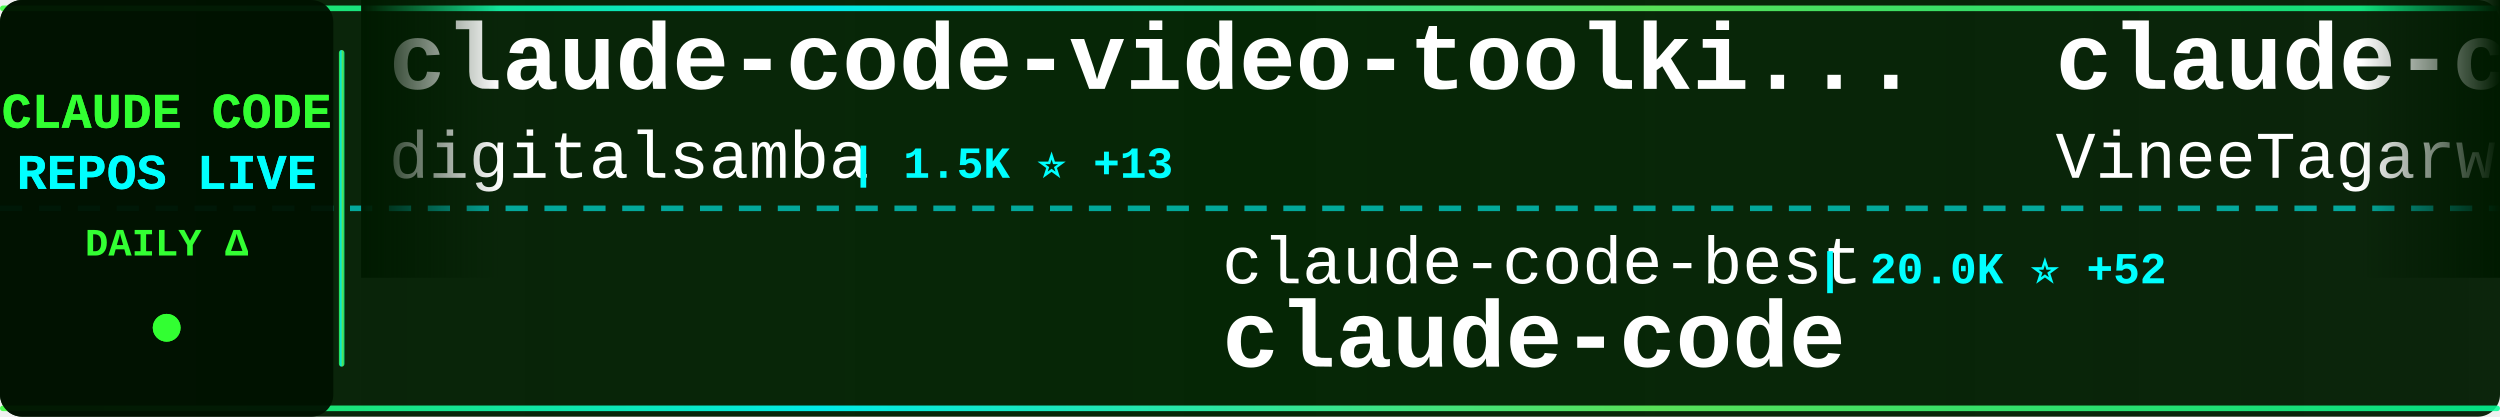
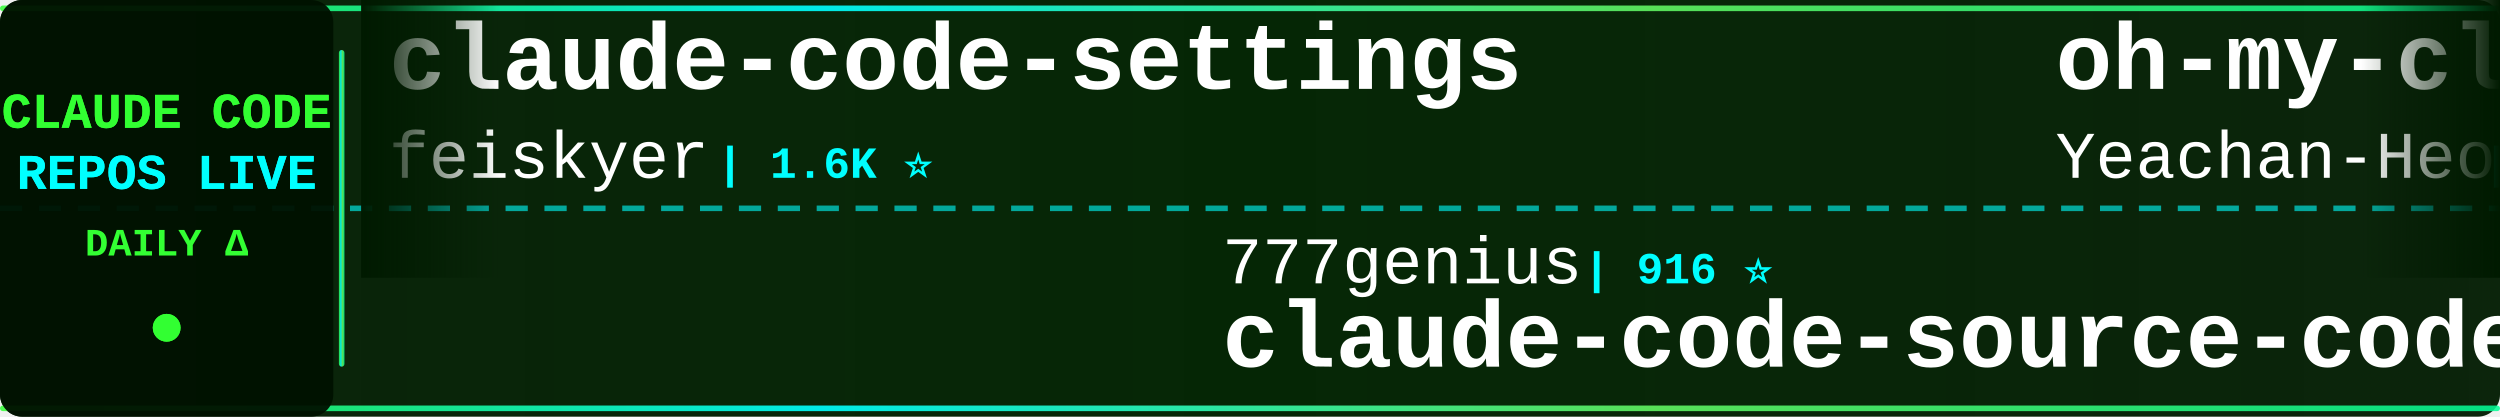
<svg xmlns="http://www.w3.org/2000/svg" width="900" height="150">
  <defs>
    <linearGradient id="tickerBg" x1="0%" y1="0%" x2="100%" y2="0%">
      <stop offset="0%" style="stop-color:#001a00;stop-opacity:0.95" />
      <stop offset="50%" style="stop-color:#002200;stop-opacity:0.98" />
      <stop offset="100%" style="stop-color:#001a00;stop-opacity:0.95" />
    </linearGradient>
    <linearGradient id="borderGrad" x1="0%" y1="0%" x2="100%" y2="0%">
      <stop offset="0%" style="stop-color:#33ff33;stop-opacity:0.85">
        <animate attributeName="stop-opacity" values="0.85;1;0.85" dur="2s" repeatCount="indefinite" />
      </stop>
      <stop offset="33%" style="stop-color:#00ffff;stop-opacity:0.9">
        <animate attributeName="stop-opacity" values="0.9;1;0.9" dur="2.2s" repeatCount="indefinite" />
      </stop>
      <stop offset="66%" style="stop-color:#66ff66;stop-opacity:0.85">
        <animate attributeName="stop-opacity" values="0.85;1;0.85" dur="1.8s" repeatCount="indefinite" />
      </stop>
      <stop offset="100%" style="stop-color:#00ff99;stop-opacity:0.85">
        <animate attributeName="stop-opacity" values="0.85;1;0.85" dur="2s" repeatCount="indefinite" />
      </stop>
    </linearGradient>
    <filter id="textGlow">
      <feGaussianBlur stdDeviation="0.1" result="coloredBlur" />
      <feMerge>
        <feMergeNode in="coloredBlur" />
        <feMergeNode in="SourceGraphic" />
      </feMerge>
    </filter>
    <filter id="metricGlow">
      <feGaussianBlur stdDeviation="0.2" result="coloredBlur" />
      <feMerge>
        <feMergeNode in="coloredBlur" />
        <feMergeNode in="SourceGraphic" />
      </feMerge>
    </filter>
    <linearGradient id="leftFade" x1="0%" y1="0%" x2="100%" y2="0%">
      <stop offset="0%" style="stop-color:#001a00;stop-opacity:1" />
      <stop offset="100%" style="stop-color:#001a00;stop-opacity:0" />
    </linearGradient>
    <linearGradient id="rightFade" x1="0%" y1="0%" x2="100%" y2="0%">
      <stop offset="0%" style="stop-color:#001a00;stop-opacity:0" />
      <stop offset="100%" style="stop-color:#001a00;stop-opacity:1" />
    </linearGradient>
  </defs>
  <rect width="900" height="150" fill="url(#tickerBg)" rx="8" />
  <rect x="0" y="2" width="900" height="2" fill="url(#borderGrad)" rx="1" />
  <rect x="0" y="146" width="900" height="2" fill="url(#borderGrad)" rx="1" />
  <line x1="0" y1="75" x2="900" y2="75" stroke="#00ffff" stroke-width="2" stroke-dasharray="8 6" opacity="0.6" />
  <rect x="0" y="0" width="120" height="150" fill="#001100" opacity="0.95" rx="8" />
  <text x="60" y="46" font-family="'Courier New', monospace" font-size="18" font-weight="bold" fill="#33ff33" text-anchor="middle" filter="url(#textGlow)">
    CLAUDE CODE
  </text>
  <text x="60" y="68" font-family="'Courier New', monospace" font-size="18" font-weight="bold" fill="#00ffff" text-anchor="middle" filter="url(#textGlow)">
    REPOS LIVE
  </text>
  <text x="60" y="92" font-family="'Courier New', monospace" font-size="14" font-weight="bold" fill="#33ff33" text-anchor="middle">
    DAILY Δ
  </text>
  <circle cx="60" cy="118" r="5" fill="#33ff33" filter="url(#metricGlow)">
    <animate attributeName="r" values="4;6;4" dur="1.5s" repeatCount="indefinite" />
    <animate attributeName="opacity" values="0.6;1;0.6" dur="1.5s" repeatCount="indefinite" />
  </circle>
  <rect x="122" y="18" width="2" height="114" fill="url(#borderGrad)" rx="1" />
  <clipPath id="tickerClip">
    <rect x="130" y="0" width="770" height="150" />
  </clipPath>
  <g clip-path="url(#tickerClip)">
    <g id="tickerItems">
      <animateTransform attributeName="transform" attributeType="XML" type="translate" from="0 0" to="-3000 0" dur="54s" repeatCount="indefinite" />
      <g transform="translate(0, 0)">
-         <text x="140" y="32" font-family="'Courier New', monospace" font-size="34" font-weight="bold" fill="#ffffff">claude-code-video-toolki...</text>
-         <text x="140" y="64" font-family="'Courier New', monospace" font-size="24" font-weight="normal" fill="#ffffff" opacity="1.0">digitalsamba</text>
-         <text x="306" y="64" font-family="'Courier New', monospace" font-size="16" font-weight="bold" fill="#00ffff"> | 1.5K ⭐ +13</text>
+         <text x="140" y="32" font-family="'Courier New', monospace" font-size="34" font-weight="bold" fill="#ffffff">claude-code-settings</text>
+         <text x="140" y="64" font-family="'Courier New', monospace" font-size="24" font-weight="normal" fill="#ffffff" opacity="1.0">feiskyer</text>
+         <text x="258" y="64" font-family="'Courier New', monospace" font-size="16" font-weight="bold" fill="#00ffff"> | 1.6K ⭐</text>
      </g>
      <g transform="translate(300, 0)">
-         <text x="140" y="102" font-family="'Courier New', monospace" font-size="24" font-weight="normal" fill="#ffffff" opacity="1.0">claude-code-best</text>
-         <text x="354" y="102" font-family="'Courier New', monospace" font-size="16" font-weight="bold" fill="#00ffff"> | 20.0K ⭐ +52</text>
-         <text x="140" y="132" font-family="'Courier New', monospace" font-size="34" font-weight="bold" fill="#ffffff">claude-code</text>
+         <text x="140" y="102" font-family="'Courier New', monospace" font-size="24" font-weight="normal" fill="#ffffff" opacity="1.0">777genius</text>
+         <text x="270" y="102" font-family="'Courier New', monospace" font-size="16" font-weight="bold" fill="#00ffff"> | 916 ⭐</text>
+         <text x="140" y="132" font-family="'Courier New', monospace" font-size="34" font-weight="bold" fill="#ffffff">claude-code-source-code</text>
      </g>
      <g transform="translate(600, 0)">
-         <text x="140" y="32" font-family="'Courier New', monospace" font-size="34" font-weight="bold" fill="#ffffff">claude-code</text>
-         <text x="140" y="64" font-family="'Courier New', monospace" font-size="24" font-weight="normal" fill="#ffffff" opacity="1.0">VineeTagarwaL-code</text>
-         <text x="378" y="64" font-family="'Courier New', monospace" font-size="16" font-weight="bold" fill="#00ffff"> | 276 ⭐</text>
+         <text x="140" y="32" font-family="'Courier New', monospace" font-size="34" font-weight="bold" fill="#ffffff">oh-my-claudecode</text>
+         <text x="140" y="64" font-family="'Courier New', monospace" font-size="24" font-weight="normal" fill="#ffffff" opacity="1.0">Yeachan-Heo</text>
+         <text x="294" y="64" font-family="'Courier New', monospace" font-size="16" font-weight="bold" fill="#00ffff"> | 36.5K ⭐ +66</text>
      </g>
      <g transform="translate(900, 0)">
-         <text x="140" y="102" font-family="'Courier New', monospace" font-size="24" font-weight="normal" fill="#ffffff" opacity="1.0">feiskyer</text>
-         <text x="258" y="102" font-family="'Courier New', monospace" font-size="16" font-weight="bold" fill="#00ffff"> | 1.6K ⭐ +2</text>
-         <text x="140" y="132" font-family="'Courier New', monospace" font-size="34" font-weight="bold" fill="#ffffff">claude-code-settings</text>
+         <text x="140" y="102" font-family="'Courier New', monospace" font-size="24" font-weight="normal" fill="#ffffff" opacity="1.0">JrCx7scC</text>
+         <text x="258" y="102" font-family="'Courier New', monospace" font-size="16" font-weight="bold" fill="#00ffff"> | 370 ⭐</text>
+         <text x="140" y="132" font-family="'Courier New', monospace" font-size="34" font-weight="bold" fill="#ffffff">claude-code-source</text>
      </g>
      <g transform="translate(1200, 0)">
-         <text x="140" y="32" font-family="'Courier New', monospace" font-size="34" font-weight="bold" fill="#ffffff">claude-code</text>
-         <text x="140" y="64" font-family="'Courier New', monospace" font-size="24" font-weight="normal" fill="#ffffff" opacity="1.0">codeaashu</text>
-         <text x="270" y="64" font-family="'Courier New', monospace" font-size="16" font-weight="bold" fill="#00ffff"> | 2.9K ⭐ +14</text>
+         <text x="140" y="32" font-family="'Courier New', monospace" font-size="34" font-weight="bold" fill="#ffffff">claude-code-webui</text>
+         <text x="140" y="64" font-family="'Courier New', monospace" font-size="24" font-weight="normal" fill="#ffffff" opacity="1.0">sugyan</text>
+         <text x="234" y="64" font-family="'Courier New', monospace" font-size="16" font-weight="bold" fill="#00ffff"> | 1.1K ⭐ +1</text>
      </g>
      <g transform="translate(1500, 0)">
-         <text x="140" y="102" font-family="'Courier New', monospace" font-size="24" font-weight="normal" fill="#ffffff" opacity="1.0">disler</text>
-         <text x="234" y="102" font-family="'Courier New', monospace" font-size="16" font-weight="bold" fill="#00ffff"> | 1.4K ⭐ +3</text>
-         <text x="140" y="132" font-family="'Courier New', monospace" font-size="34" font-weight="bold" fill="#ffffff">pi-vs-claude-code</text>
+         <text x="140" y="102" font-family="'Courier New', monospace" font-size="24" font-weight="normal" fill="#ffffff" opacity="1.0">Cranot</text>
+         <text x="234" y="102" font-family="'Courier New', monospace" font-size="16" font-weight="bold" fill="#00ffff"> | 2.8K ⭐</text>
+         <text x="140" y="132" font-family="'Courier New', monospace" font-size="34" font-weight="bold" fill="#ffffff">claude-code-guide</text>
      </g>
      <g transform="translate(1800, 0)">
-         <text x="140" y="32" font-family="'Courier New', monospace" font-size="34" font-weight="bold" fill="#ffffff">claude-code</text>
-         <text x="140" y="64" font-family="'Courier New', monospace" font-size="24" font-weight="normal" fill="#ffffff" opacity="1.0">RishabhK103</text>
-         <text x="294" y="64" font-family="'Courier New', monospace" font-size="16" font-weight="bold" fill="#00ffff"> | 90 ⭐ +1</text>
+         <text x="140" y="32" font-family="'Courier New', monospace" font-size="34" font-weight="bold" fill="#ffffff">awesome-claude-code-tool...</text>
+         <text x="140" y="64" font-family="'Courier New', monospace" font-size="24" font-weight="normal" fill="#ffffff" opacity="1.0">rohitg00</text>
+         <text x="258" y="64" font-family="'Courier New', monospace" font-size="16" font-weight="bold" fill="#00ffff"> | 2.1K ⭐ +17</text>
      </g>
      <g transform="translate(2100, 0)">
-         <text x="140" y="102" font-family="'Courier New', monospace" font-size="24" font-weight="normal" fill="#ffffff" opacity="1.0">ding113</text>
-         <text x="246" y="102" font-family="'Courier New', monospace" font-size="16" font-weight="bold" fill="#00ffff"> | 3.1K ⭐ +14</text>
-         <text x="140" y="132" font-family="'Courier New', monospace" font-size="34" font-weight="bold" fill="#ffffff">claude-code-hub</text>
+         <text x="140" y="102" font-family="'Courier New', monospace" font-size="24" font-weight="normal" fill="#ffffff" opacity="1.0">pedrohcgs</text>
+         <text x="270" y="102" font-family="'Courier New', monospace" font-size="16" font-weight="bold" fill="#00ffff"> | 1.3K ⭐ +1</text>
+         <text x="140" y="132" font-family="'Courier New', monospace" font-size="34" font-weight="bold" fill="#ffffff">claude-code-my-workflow</text>
      </g>
      <g transform="translate(2400, 0)">
-         <text x="140" y="32" font-family="'Courier New', monospace" font-size="34" font-weight="bold" fill="#ffffff">claude_code_src</text>
-         <text x="140" y="64" font-family="'Courier New', monospace" font-size="24" font-weight="normal" fill="#ffffff" opacity="1.0">ponponon</text>
-         <text x="258" y="64" font-family="'Courier New', monospace" font-size="16" font-weight="bold" fill="#00ffff"> | 2.3K ⭐ +1</text>
+         <text x="140" y="32" font-family="'Courier New', monospace" font-size="34" font-weight="bold" fill="#ffffff">claude-code</text>
+         <text x="140" y="64" font-family="'Courier New', monospace" font-size="24" font-weight="normal" fill="#ffffff" opacity="1.0">yasasbanukaofficial</text>
+         <text x="390" y="64" font-family="'Courier New', monospace" font-size="16" font-weight="bold" fill="#00ffff"> | 3.5K ⭐ +11</text>
      </g>
      <g transform="translate(2700, 0)">
-         <text x="140" y="102" font-family="'Courier New', monospace" font-size="24" font-weight="normal" fill="#ffffff" opacity="1.0">wanshuiyin</text>
-         <text x="282" y="102" font-family="'Courier New', monospace" font-size="16" font-weight="bold" fill="#00ffff"> | 12.1K ⭐ +86</text>
-         <text x="140" y="132" font-family="'Courier New', monospace" font-size="34" font-weight="bold" fill="#ffffff">Auto-claude-code-researc...</text>
+         <text x="140" y="102" font-family="'Courier New', monospace" font-size="24" font-weight="normal" fill="#ffffff" opacity="1.0">Maciek-roboblog</text>
+         <text x="342" y="102" font-family="'Courier New', monospace" font-size="16" font-weight="bold" fill="#00ffff"> | 8.2K ⭐ +11</text>
+         <text x="140" y="132" font-family="'Courier New', monospace" font-size="34" font-weight="bold" fill="#ffffff">Claude-Code-Usage-Monito...</text>
      </g>
      <g transform="translate(3000, 0)">
-         <text x="140" y="32" font-family="'Courier New', monospace" font-size="34" font-weight="bold" fill="#ffffff">claude-code-video-toolki...</text>
-         <text x="140" y="64" font-family="'Courier New', monospace" font-size="24" font-weight="normal" fill="#ffffff" opacity="1.0">digitalsamba</text>
-         <text x="306" y="64" font-family="'Courier New', monospace" font-size="16" font-weight="bold" fill="#00ffff"> | 1.5K ⭐ +13</text>
+         <text x="140" y="32" font-family="'Courier New', monospace" font-size="34" font-weight="bold" fill="#ffffff">claude-code-settings</text>
+         <text x="140" y="64" font-family="'Courier New', monospace" font-size="24" font-weight="normal" fill="#ffffff" opacity="1.0">feiskyer</text>
+         <text x="258" y="64" font-family="'Courier New', monospace" font-size="16" font-weight="bold" fill="#00ffff"> | 1.6K ⭐</text>
      </g>
      <g transform="translate(3300, 0)">
-         <text x="140" y="102" font-family="'Courier New', monospace" font-size="24" font-weight="normal" fill="#ffffff" opacity="1.0">claude-code-best</text>
-         <text x="354" y="102" font-family="'Courier New', monospace" font-size="16" font-weight="bold" fill="#00ffff"> | 20.0K ⭐ +52</text>
-         <text x="140" y="132" font-family="'Courier New', monospace" font-size="34" font-weight="bold" fill="#ffffff">claude-code</text>
+         <text x="140" y="102" font-family="'Courier New', monospace" font-size="24" font-weight="normal" fill="#ffffff" opacity="1.0">777genius</text>
+         <text x="270" y="102" font-family="'Courier New', monospace" font-size="16" font-weight="bold" fill="#00ffff"> | 916 ⭐</text>
+         <text x="140" y="132" font-family="'Courier New', monospace" font-size="34" font-weight="bold" fill="#ffffff">claude-code-source-code</text>
      </g>
      <g transform="translate(3600, 0)">
-         <text x="140" y="32" font-family="'Courier New', monospace" font-size="34" font-weight="bold" fill="#ffffff">claude-code</text>
-         <text x="140" y="64" font-family="'Courier New', monospace" font-size="24" font-weight="normal" fill="#ffffff" opacity="1.0">VineeTagarwaL-code</text>
-         <text x="378" y="64" font-family="'Courier New', monospace" font-size="16" font-weight="bold" fill="#00ffff"> | 276 ⭐</text>
+         <text x="140" y="32" font-family="'Courier New', monospace" font-size="34" font-weight="bold" fill="#ffffff">oh-my-claudecode</text>
+         <text x="140" y="64" font-family="'Courier New', monospace" font-size="24" font-weight="normal" fill="#ffffff" opacity="1.0">Yeachan-Heo</text>
+         <text x="294" y="64" font-family="'Courier New', monospace" font-size="16" font-weight="bold" fill="#00ffff"> | 36.5K ⭐ +66</text>
      </g>
      <g transform="translate(3900, 0)">
-         <text x="140" y="102" font-family="'Courier New', monospace" font-size="24" font-weight="normal" fill="#ffffff" opacity="1.0">feiskyer</text>
-         <text x="258" y="102" font-family="'Courier New', monospace" font-size="16" font-weight="bold" fill="#00ffff"> | 1.6K ⭐ +2</text>
-         <text x="140" y="132" font-family="'Courier New', monospace" font-size="34" font-weight="bold" fill="#ffffff">claude-code-settings</text>
+         <text x="140" y="102" font-family="'Courier New', monospace" font-size="24" font-weight="normal" fill="#ffffff" opacity="1.0">JrCx7scC</text>
+         <text x="258" y="102" font-family="'Courier New', monospace" font-size="16" font-weight="bold" fill="#00ffff"> | 370 ⭐</text>
+         <text x="140" y="132" font-family="'Courier New', monospace" font-size="34" font-weight="bold" fill="#ffffff">claude-code-source</text>
      </g>
    </g>
  </g>
  <rect x="130" y="0" width="50" height="100" fill="url(#leftFade)" />
  <rect x="850" y="0" width="50" height="100" fill="url(#rightFade)" />
</svg>
